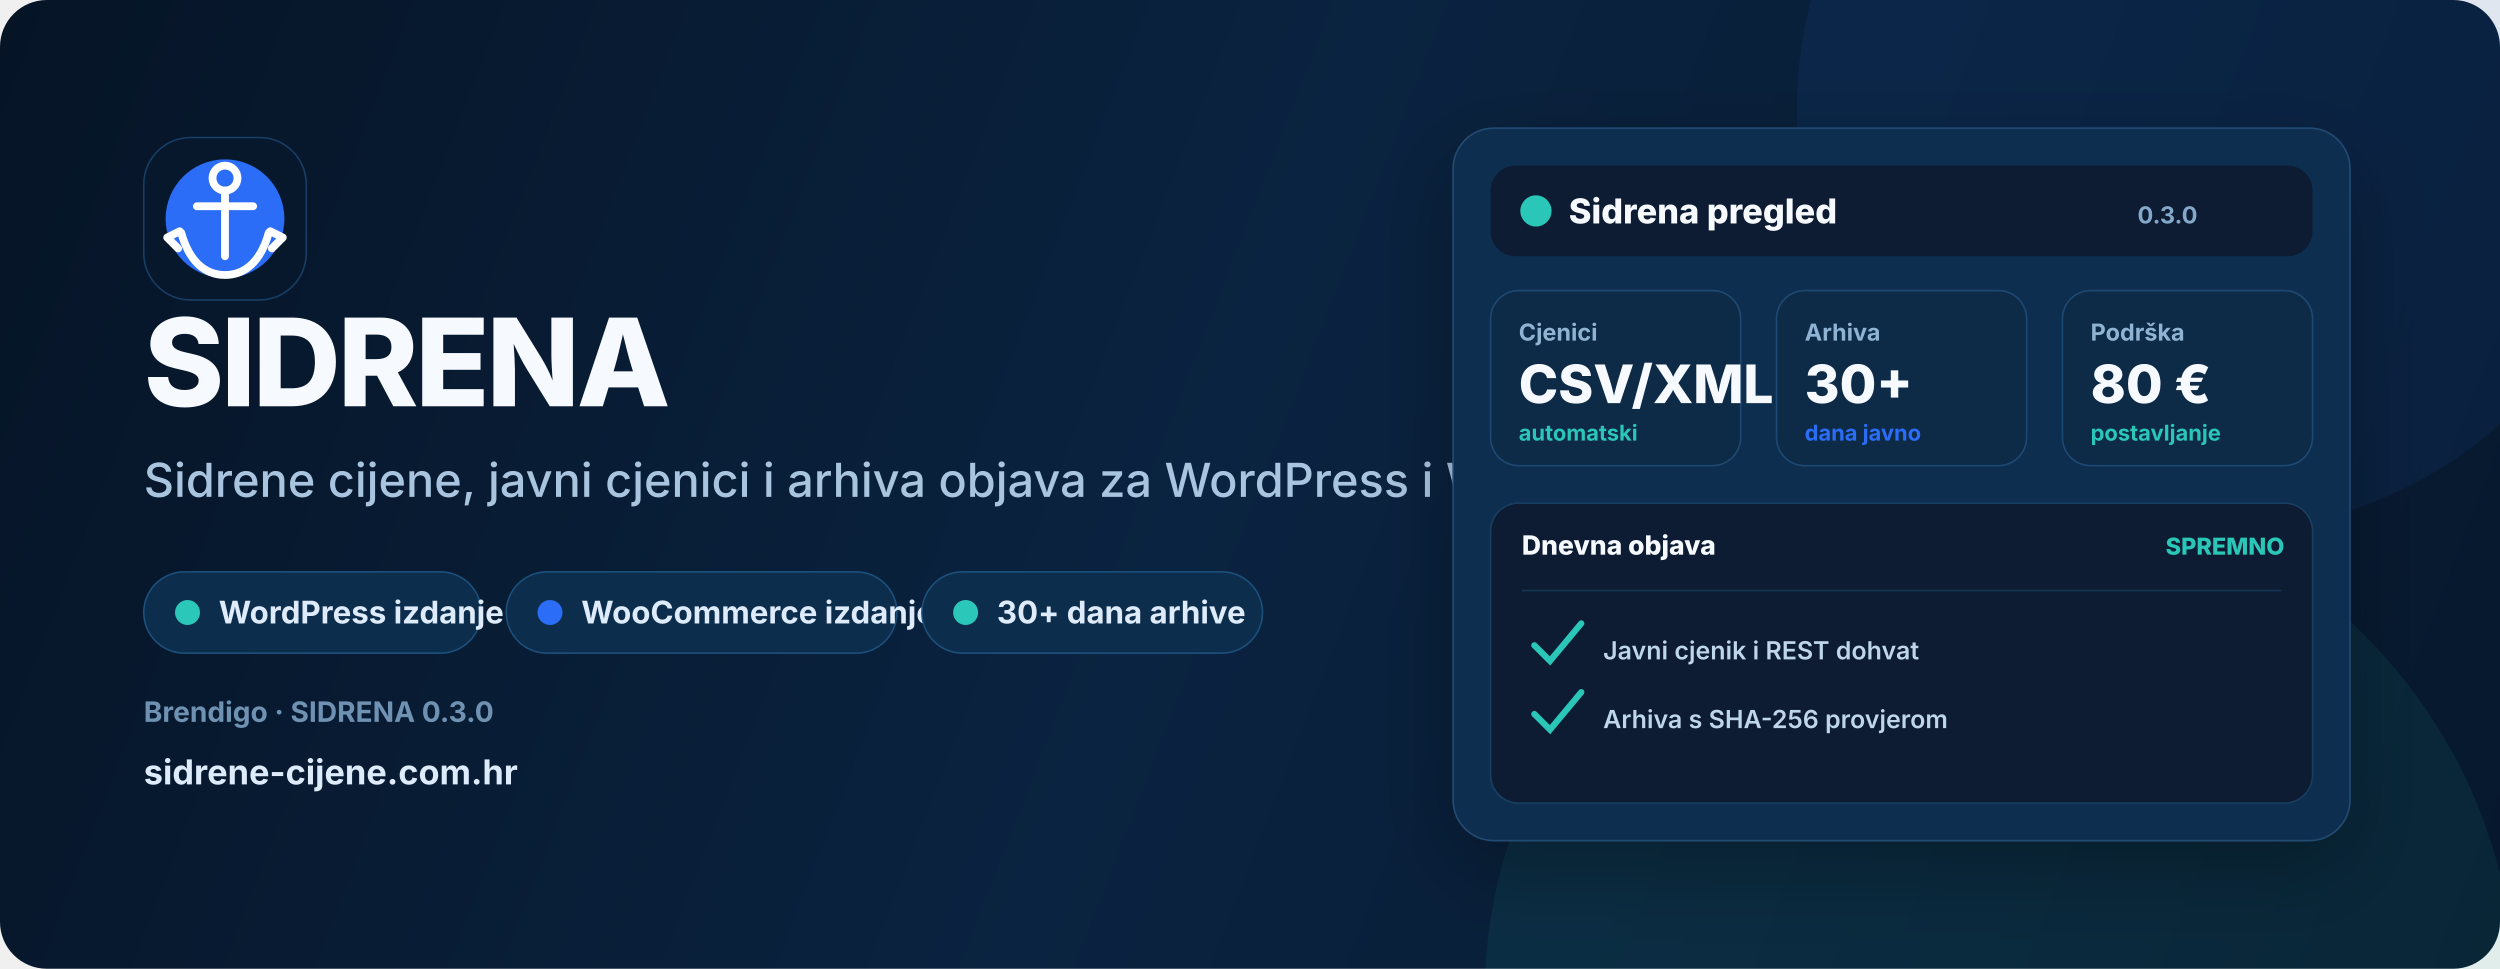
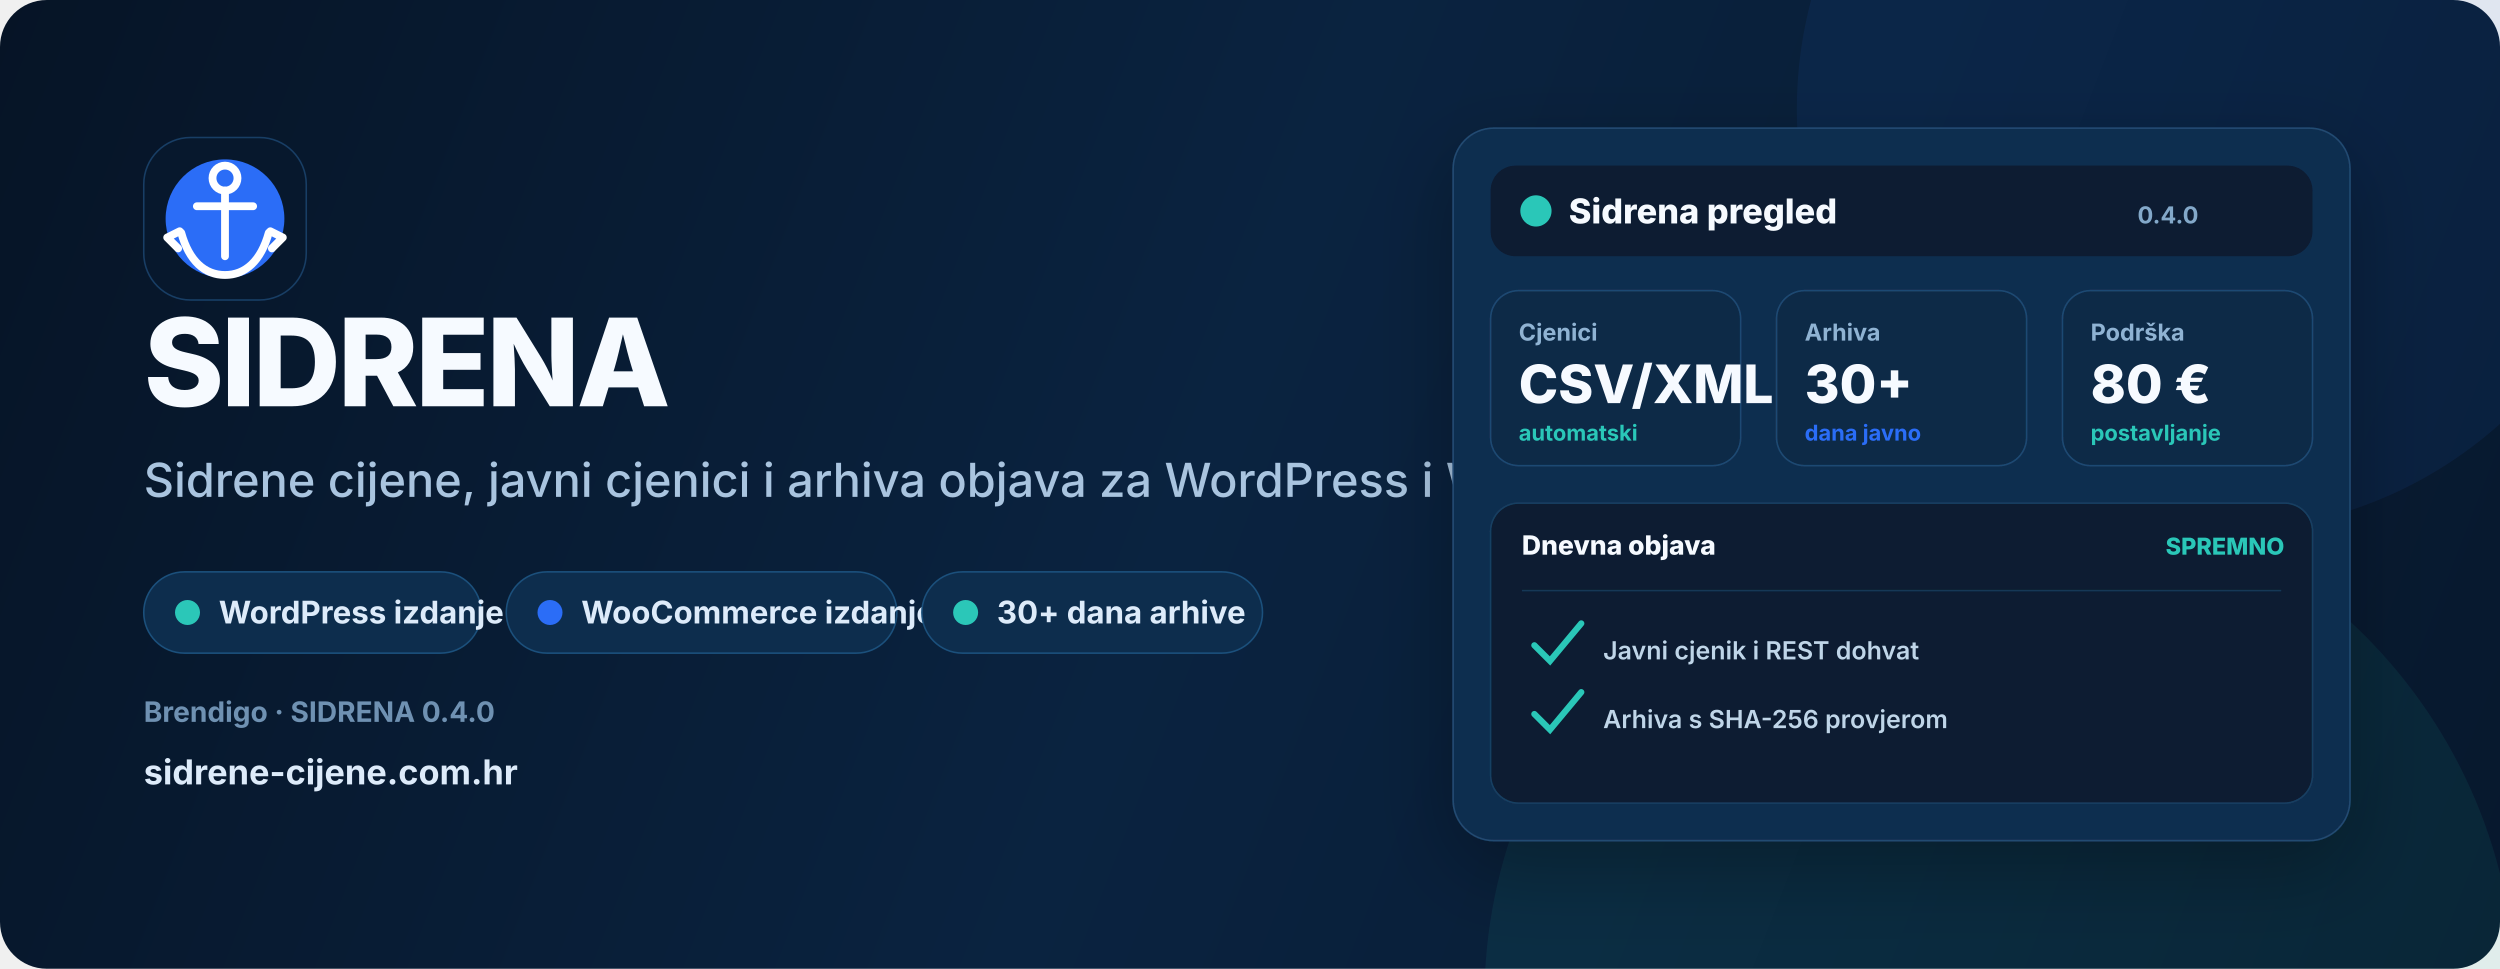
<svg xmlns="http://www.w3.org/2000/svg" width="1600" height="620" viewBox="0 0 1600 620" role="img" aria-labelledby="title desc">
  <defs>
    <linearGradient id="bg" x1="0" y1="0" x2="1600" y2="620" gradientUnits="userSpaceOnUse">
      <stop stop-color="#061426" />
      <stop offset=".48" stop-color="#0A2340" />
      <stop offset="1" stop-color="#07182D" />
    </linearGradient>
    <linearGradient id="brand" x1="140" y1="120" x2="520" y2="500" gradientUnits="userSpaceOnUse">
      <stop stop-color="#2B6DF7" />
      <stop offset="1" stop-color="#2BC7B8" />
    </linearGradient>
    <linearGradient id="card" x1="950" y1="92" x2="1480" y2="530" gradientUnits="userSpaceOnUse">
      <stop stop-color="#102E50" />
      <stop offset="1" stop-color="#0A1D34" />
    </linearGradient>
    <filter id="shadow" x="-30%" y="-30%" width="160%" height="160%">
      <feDropShadow dx="0" dy="18" stdDeviation="26" flood-color="#000" flood-opacity=".28" />
    </filter>
  </defs>
  <rect width="1600" height="620" rx="30" fill="url(#bg)" />
  <circle cx="1420" cy="70" r="270" fill="#2B6DF7" opacity=".08" />
  <circle cx="1280" cy="640" r="330" fill="#2BC7B8" opacity=".08" />
  <g transform="translate(92 88)">
    <rect width="104" height="104" rx="30" fill="#07182D" stroke="#183E65" />
    <circle cx="52" cy="52" r="38" fill="url(#brand)" />
    <circle cx="52" cy="26" r="8" fill="none" stroke="#fff" stroke-width="5" />
    <path d="M52 34v42M34 44h36" fill="none" stroke="#fff" stroke-width="5" stroke-linecap="round" />
    <path d="M24 61c5 18 15 27 28 27s23-9 28-27" fill="none" stroke="#fff" stroke-width="5" stroke-linecap="round" />
    <path d="m23 60-8 4 7 7m59-11 8 4-7 7" fill="none" stroke="#fff" stroke-width="5" stroke-linecap="round" stroke-linejoin="round" />
  </g>
  <text x="92" y="260" fill="#F6FAFF" font-size="78" font-weight="800" font-family="Inter,Segoe UI,Arial,sans-serif" letter-spacing="-2">SIDRENA</text>
  <text x="92" y="318" fill="#A9C4DF" font-size="30" font-weight="500" font-family="Inter,Segoe UI,Arial,sans-serif">
    Sidrene cijene, javni cjenici i arhiva objava za WordPress i WooCommerce.
  </text>
  <g font-family="Inter,Segoe UI,Arial,sans-serif" font-size="20" font-weight="700">
    <g transform="translate(92 366)">
      <rect width="216" height="52" rx="26" fill="#0D2D4D" stroke="#1B507C" />
      <circle cx="28" cy="26" r="8" fill="#2BC7B8" />
      <text x="48" y="33" fill="#DDEBFA">WordPress izdanje</text>
    </g>
    <g transform="translate(324 366)">
      <rect width="250" height="52" rx="26" fill="#0D2D4D" stroke="#1B507C" />
      <circle cx="28" cy="26" r="8" fill="#2B6DF7" />
      <text x="48" y="33" fill="#DDEBFA">WooCommerce izdanje</text>
    </g>
    <g transform="translate(590 366)">
      <rect width="218" height="52" rx="26" fill="#0D2D4D" stroke="#1B507C" />
      <circle cx="28" cy="26" r="8" fill="#2BC7B8" />
      <text x="48" y="33" fill="#DDEBFA">30+ dana arhive</text>
    </g>
  </g>
  <g transform="translate(92 462)" font-family="Inter,Segoe UI,Arial,sans-serif">
-     <text fill="#6F91B2" font-size="18" font-weight="700">Brendigo · SIDRENA 0.3.0</text>
+     <text fill="#6F91B2" font-size="18" font-weight="700">Brendigo · SIDRENA 0.4.0</text>
    <text y="40" fill="#DDEBFA" font-size="22" font-weight="700">sidrene-cijene.com.hr</text>
  </g>
  <g transform="translate(930 82)" filter="url(#shadow)" font-family="Inter,Segoe UI,Arial,sans-serif">
    <rect width="574" height="456" rx="26" fill="url(#card)" stroke="#234B72" />
    <rect x="24" y="24" width="526" height="58" rx="16" fill="#0A1B30" />
    <circle cx="53" cy="53" r="10" fill="#2BC7B8" />
    <text x="74" y="61" fill="#F6FAFF" font-size="22" font-weight="800">Sidrena pregled</text>
-     <text x="438" y="61" fill="#83A8C9" font-size="15" font-weight="700">0.3.0</text>
+     <text x="438" y="61" fill="#83A8C9" font-size="15" font-weight="700">0.4.0</text>
    <g transform="translate(24 104)">
      <rect width="160" height="112" rx="18" fill="#0D2947" stroke="#1E4A73" />
      <text x="18" y="32" fill="#8FB3D3" font-size="15" font-weight="700">Cjenici</text>
      <text x="18" y="72" fill="#F6FAFF" font-size="34" font-weight="800">CSV/XML</text>
      <text x="18" y="96" fill="#2BC7B8" font-size="14" font-weight="700">automatski</text>
    </g>
    <g transform="translate(207 104)">
      <rect width="160" height="112" rx="18" fill="#0D2947" stroke="#1E4A73" />
      <text x="18" y="32" fill="#8FB3D3" font-size="15" font-weight="700">Arhiva</text>
      <text x="18" y="72" fill="#F6FAFF" font-size="34" font-weight="800">30+</text>
      <text x="18" y="96" fill="#2B6DF7" font-size="14" font-weight="700">dana javno</text>
    </g>
    <g transform="translate(390 104)">
      <rect width="160" height="112" rx="18" fill="#0D2947" stroke="#1E4A73" />
      <text x="18" y="32" fill="#8FB3D3" font-size="15" font-weight="700">Podrška</text>
      <text x="18" y="72" fill="#F6FAFF" font-size="34" font-weight="800">80 €</text>
      <text x="18" y="96" fill="#2BC7B8" font-size="14" font-weight="700">postavljanje</text>
    </g>
    <rect x="24" y="240" width="526" height="192" rx="18" fill="#0A1B30" stroke="#183F62" />
    <text x="44" y="273" fill="#F6FAFF" font-size="17" font-weight="800">Dnevna objava</text>
    <text x="456" y="273" fill="#2BC7B8" font-size="15" font-weight="800">SPREMNO</text>
    <line x1="44" y1="296" x2="530" y2="296" stroke="#173956" />
    <g fill="none" stroke="#2BC7B8" stroke-width="4" stroke-linecap="round">
      <path d="M52 331l10 10 20-24" />
      <path d="M52 375l10 10 20-24" />
    </g>
    <text x="96" y="340" fill="#BFD5E8" font-size="16" font-weight="600">Javni cjenik i REST dohvat</text>
    <text x="96" y="384" fill="#BFD5E8" font-size="16" font-weight="600">Arhiva s SHA-256 provjerom</text>
  </g>
</svg>
